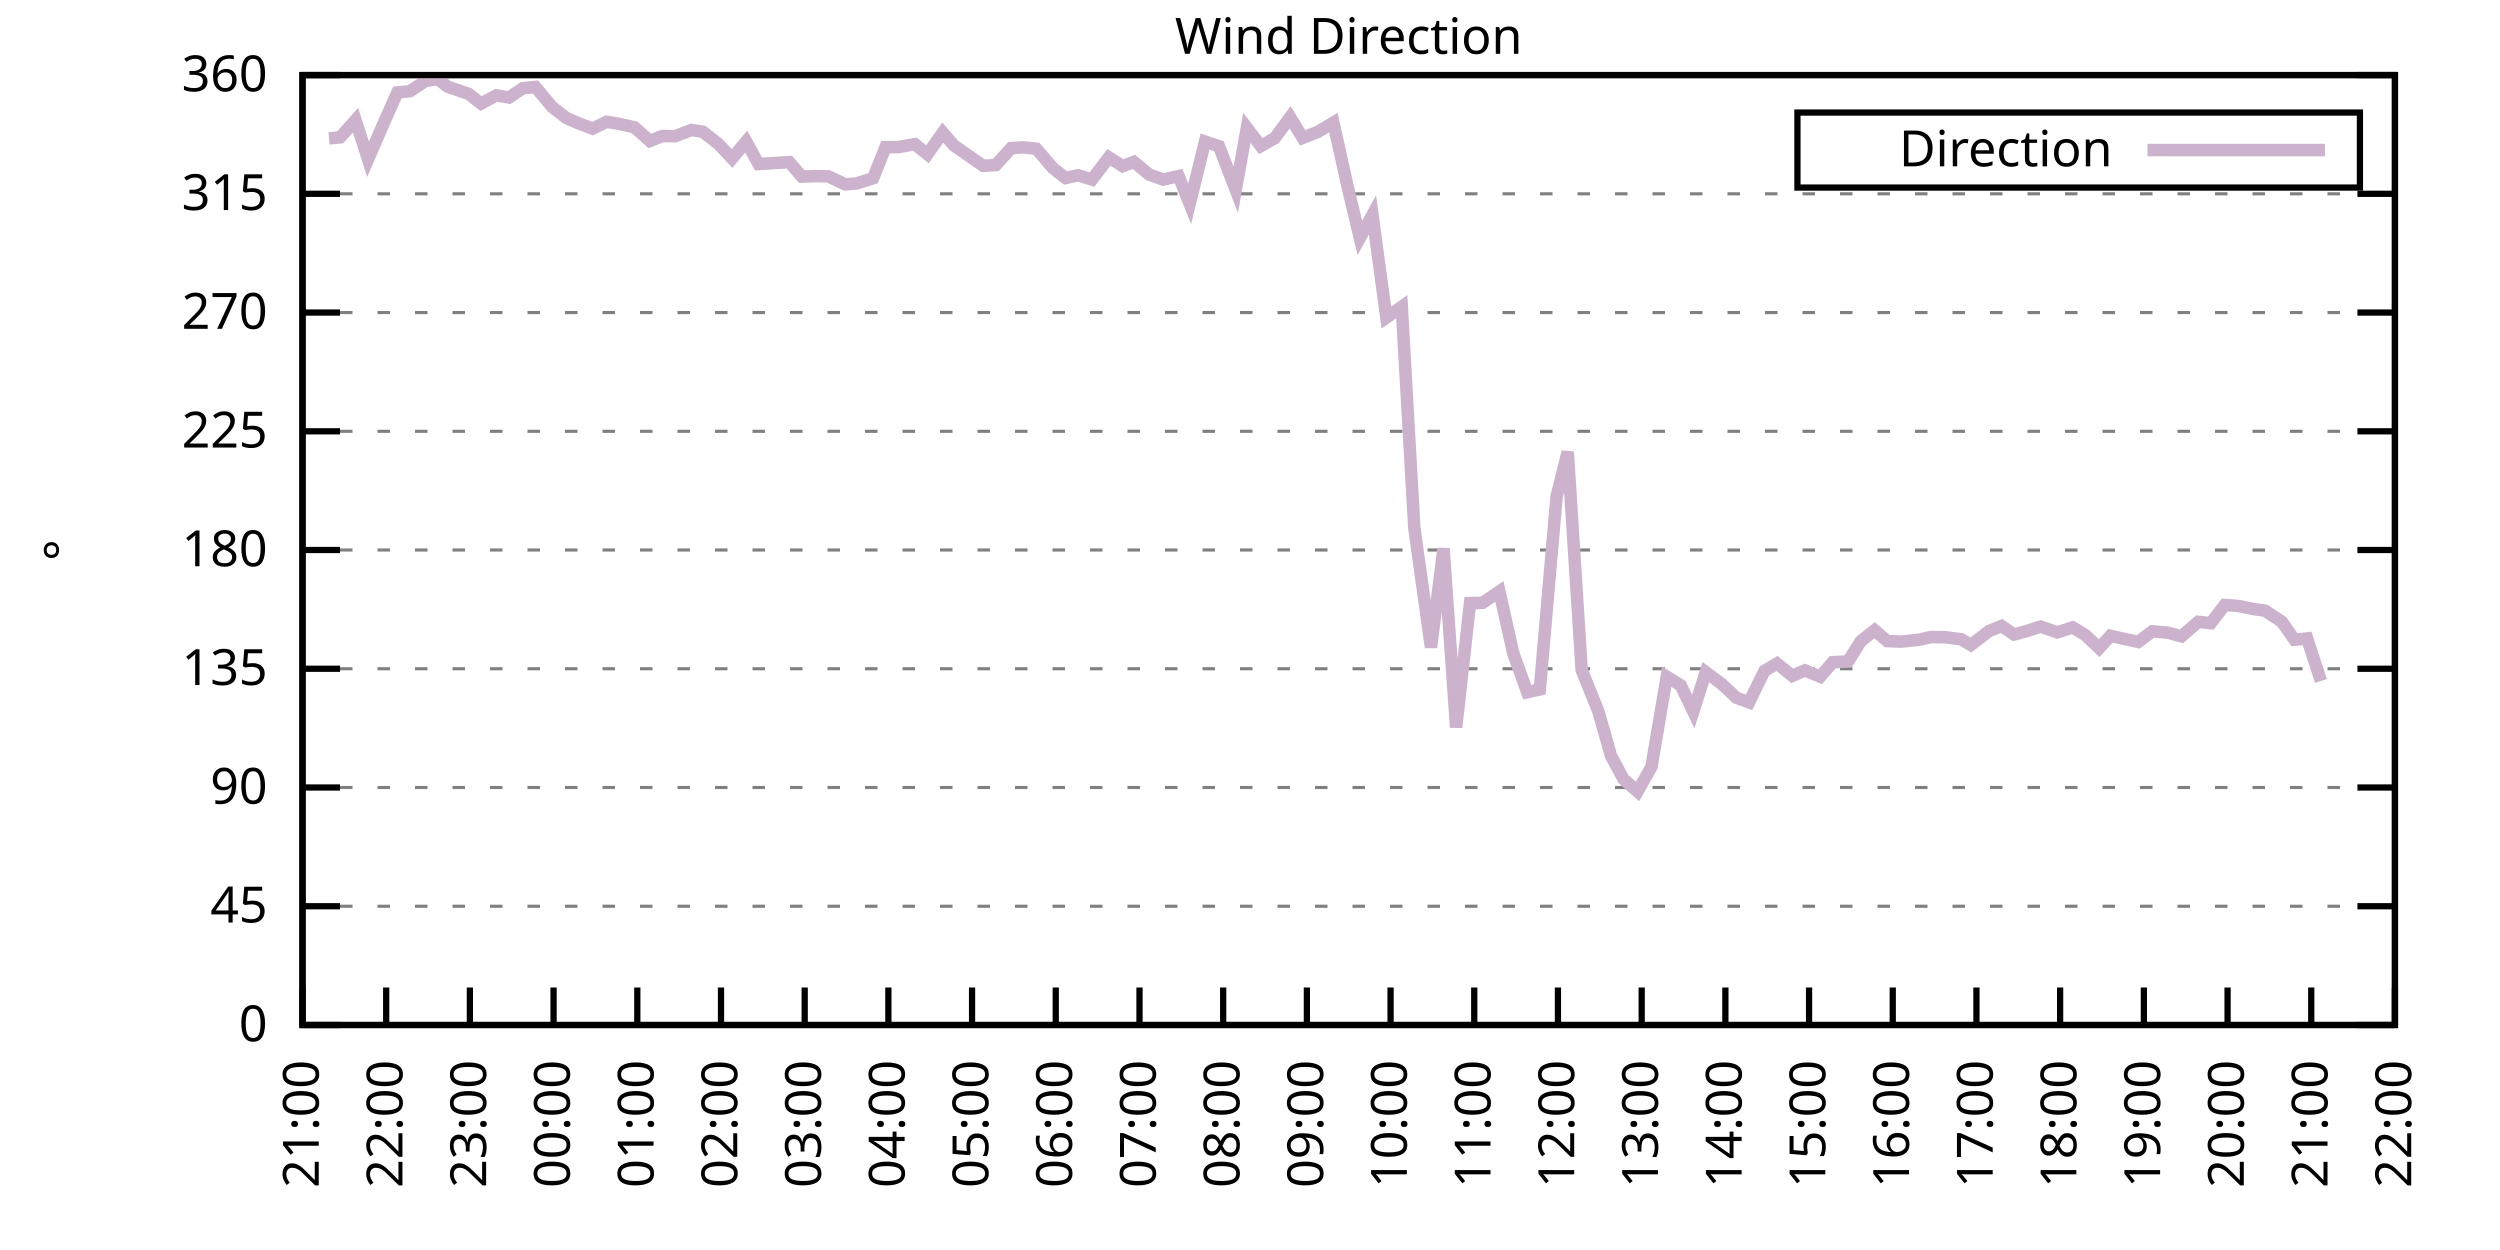
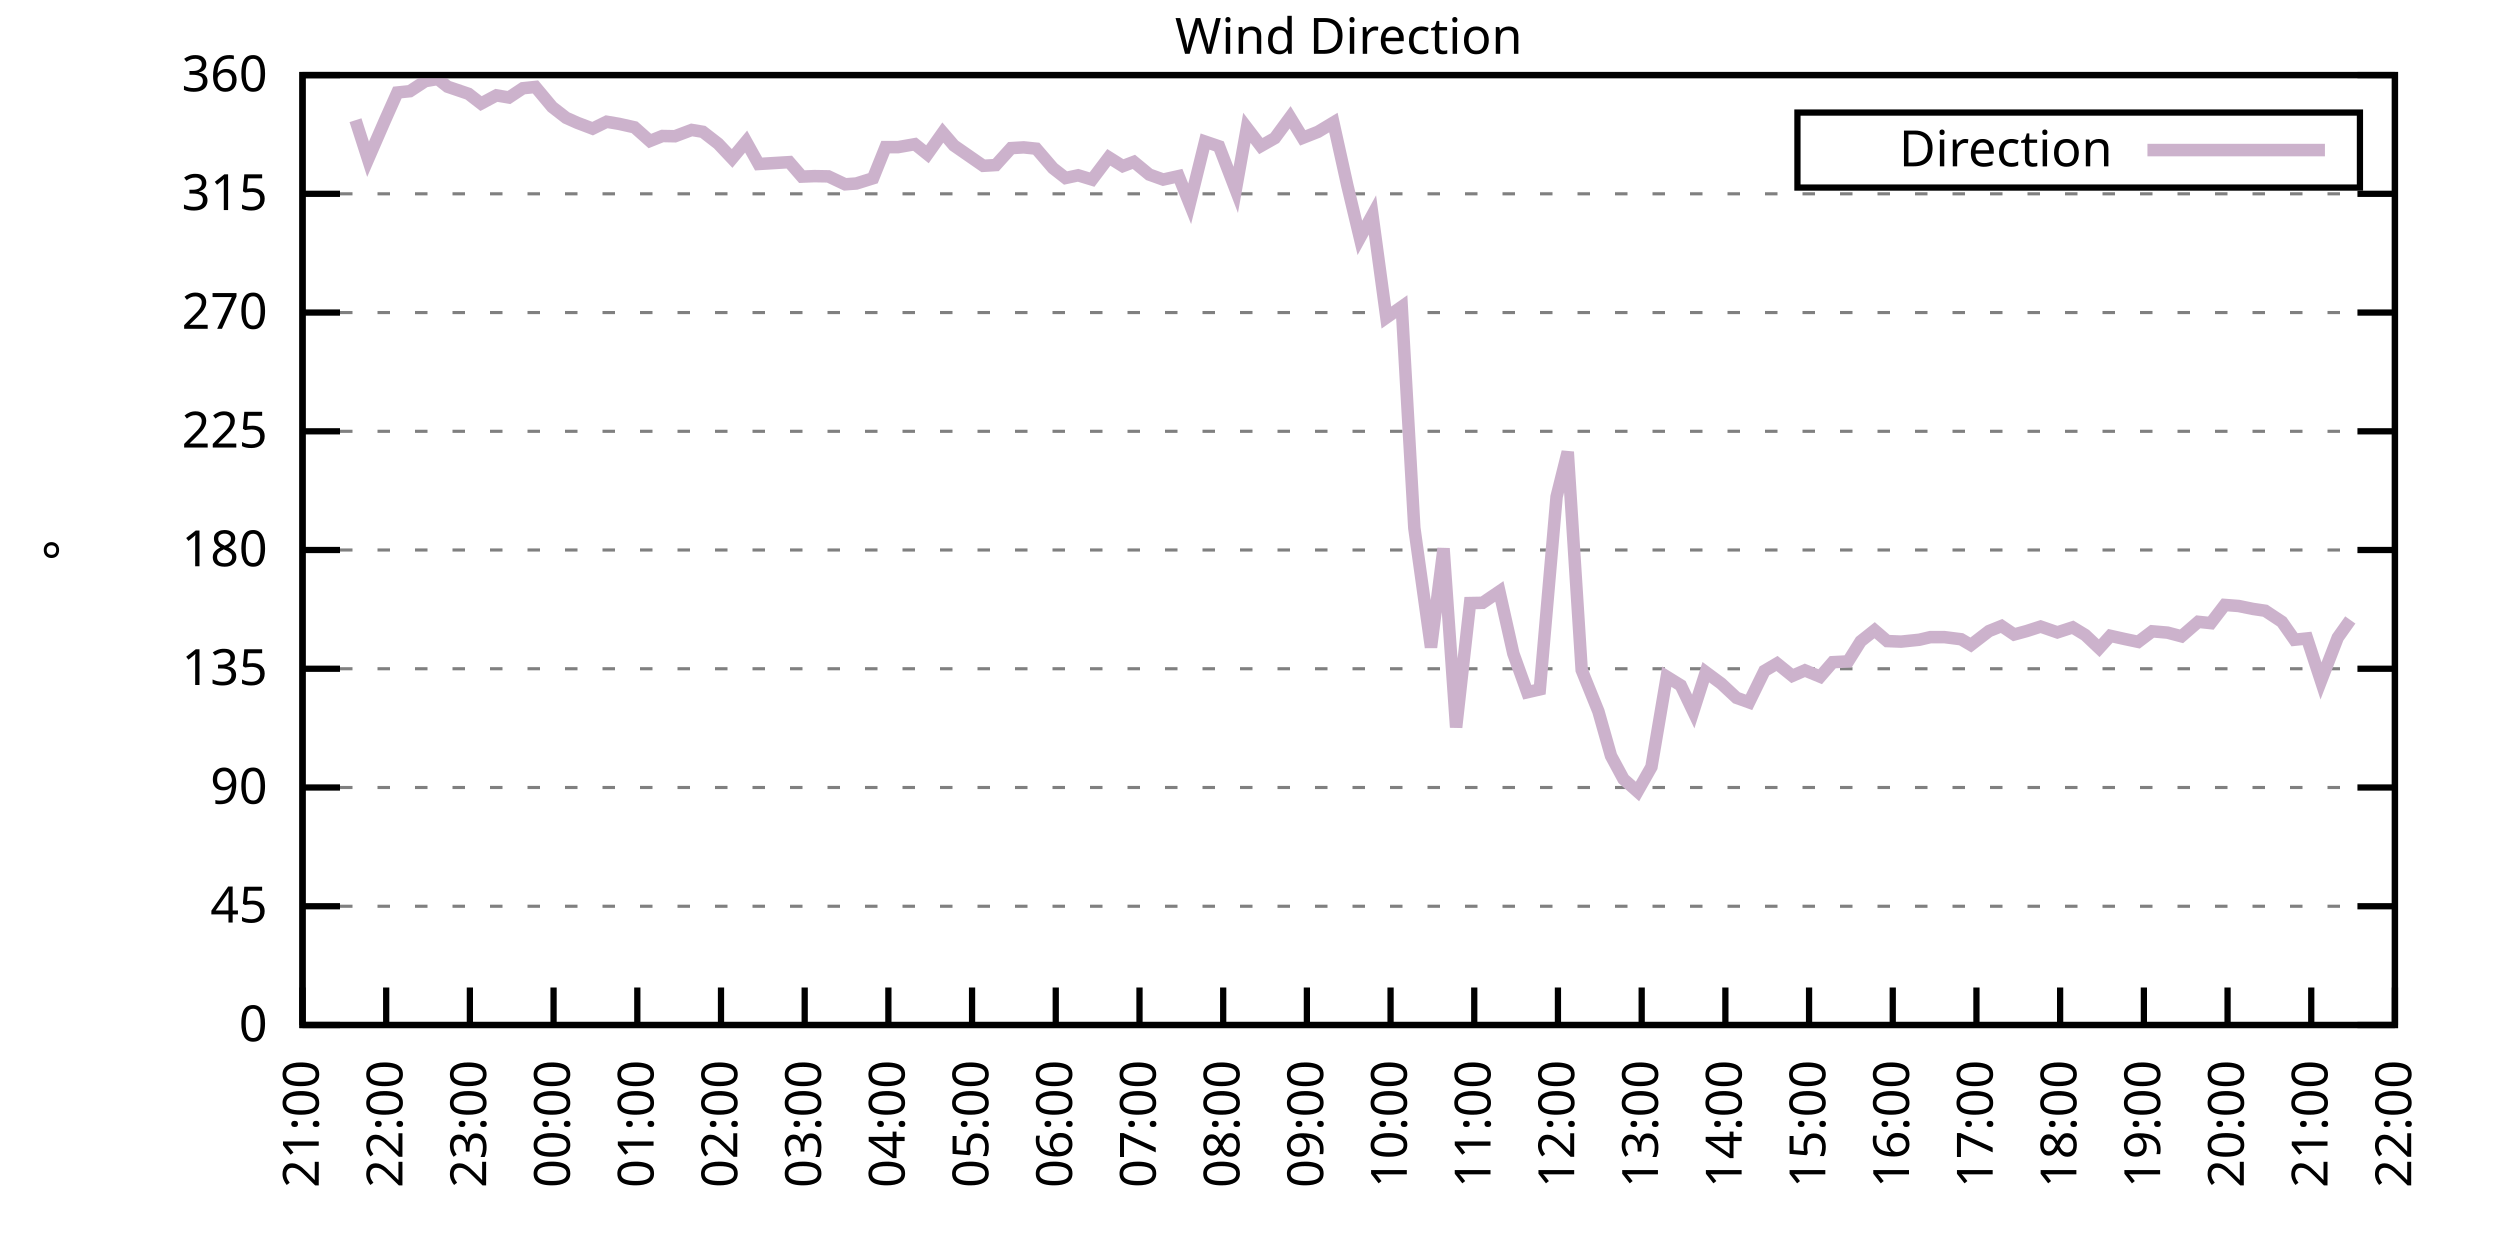
<svg xmlns="http://www.w3.org/2000/svg" xmlns:xlink="http://www.w3.org/1999/xlink" width="400" height="200" viewBox="0 0 400 200">
  <g id="gnuplot_canvas">
    <rect x="0" y="0" width="400" height="200" fill="none" />
    <defs>
      <circle id="gpDot" r="0.5" stroke-width="0.5" stroke="currentColor" />
      <path id="gpPt0" stroke-width="0.333" stroke="currentColor" d="M-1,0 h2 M0,-1 v2" />
      <path id="gpPt1" stroke-width="0.333" stroke="currentColor" d="M-1,-1 L1,1 M1,-1 L-1,1" />
      <path id="gpPt2" stroke-width="0.333" stroke="currentColor" d="M-1,0 L1,0 M0,-1 L0,1 M-1,-1 L1,1 M-1,1 L1,-1" />
      <rect id="gpPt3" stroke-width="0.333" stroke="currentColor" x="-1" y="-1" width="2" height="2" />
      <rect id="gpPt4" stroke-width="0.333" stroke="currentColor" fill="currentColor" x="-1" y="-1" width="2" height="2" />
      <circle id="gpPt5" stroke-width="0.333" stroke="currentColor" cx="0" cy="0" r="1" />
      <use xlink:href="#gpPt5" id="gpPt6" fill="currentColor" stroke="none" />
      <path id="gpPt7" stroke-width="0.333" stroke="currentColor" d="M0,-1.33 L-1.33,0.67 L1.33,0.67 z" />
      <use xlink:href="#gpPt7" id="gpPt8" fill="currentColor" stroke="none" />
      <use xlink:href="#gpPt7" id="gpPt9" stroke="currentColor" transform="rotate(180)" />
      <use xlink:href="#gpPt9" id="gpPt10" fill="currentColor" stroke="none" />
      <use xlink:href="#gpPt3" id="gpPt11" stroke="currentColor" transform="rotate(45)" />
      <use xlink:href="#gpPt11" id="gpPt12" fill="currentColor" stroke="none" />
      <path id="gpPt13" stroke-width="0.333" stroke="currentColor" d="M0,1.330 L1.265,0.411 L0.782,-1.067 L-0.782,-1.076 L-1.265,0.411 z" />
      <use xlink:href="#gpPt13" id="gpPt14" fill="currentColor" stroke="none" />
      <filter id="textbox" filterUnits="objectBoundingBox" x="0" y="0" height="1" width="1">
        <feFlood flood-color="white" flood-opacity="1" result="bgnd" />
        <feComposite in="SourceGraphic" in2="bgnd" operator="atop" />
      </filter>
      <filter id="greybox" filterUnits="objectBoundingBox" x="0" y="0" height="1" width="1">
        <feFlood flood-color="lightgrey" flood-opacity="1" result="grey" />
        <feComposite in="SourceGraphic" in2="grey" operator="atop" />
      </filter>
    </defs>
    <g fill="none" color="white" stroke="currentColor" stroke-width="1.00" stroke-linecap="butt" stroke-linejoin="miter">
</g>
    <g fill="none" color="black" stroke="currentColor" stroke-width="1.00" stroke-linecap="butt" stroke-linejoin="miter">
      <g stroke="none" shape-rendering="crispEdges">
        <polygon fill="rgb(255, 255, 255)" points="48.40,164.00 383.18,164.00 383.18,12.02 48.40,12.02 " />
      </g>
    </g>
    <g fill="none" color="black" stroke="currentColor" stroke-width="1.00" stroke-linecap="butt" stroke-linejoin="miter">
</g>
    <g fill="none" color="black" stroke="black" stroke-width="0.50" stroke-linecap="butt" stroke-linejoin="miter">
</g>
    <g fill="none" color="gray" stroke="currentColor" stroke-width="0.50" stroke-linecap="butt" stroke-linejoin="miter">
      <path stroke="gray" stroke-dasharray="2,4" class="gridline" d="M48.40,164.00 L383.19,164.00  " />
    </g>
    <g fill="none" color="gray" stroke="gray" stroke-width="1.00" stroke-linecap="butt" stroke-linejoin="miter">
</g>
    <g fill="none" color="black" stroke="currentColor" stroke-width="1.00" stroke-linecap="butt" stroke-linejoin="miter">
      <path stroke="black" d="M48.40,164.00 L54.40,164.00 M383.19,164.00 L377.19,164.00  " />
      <g transform="translate(42.80,166.60)" stroke="none" fill="black" font-family="Sans" font-size="8.00" text-anchor="end">
        <text>
          <tspan font-family="Sans"> 0</tspan>
        </text>
      </g>
    </g>
    <g fill="none" color="black" stroke="currentColor" stroke-width="1.00" stroke-linecap="butt" stroke-linejoin="miter">
</g>
    <g fill="none" color="black" stroke="black" stroke-width="0.50" stroke-linecap="butt" stroke-linejoin="miter">
</g>
    <g fill="none" color="gray" stroke="currentColor" stroke-width="0.50" stroke-linecap="butt" stroke-linejoin="miter">
      <path stroke="gray" stroke-dasharray="2,4" class="gridline" d="M48.40,145.00 L383.19,145.00  " />
    </g>
    <g fill="none" color="gray" stroke="gray" stroke-width="1.00" stroke-linecap="butt" stroke-linejoin="miter">
</g>
    <g fill="none" color="black" stroke="currentColor" stroke-width="1.00" stroke-linecap="butt" stroke-linejoin="miter">
      <path stroke="black" d="M48.40,145.00 L54.40,145.00 M383.19,145.00 L377.19,145.00  " />
      <g transform="translate(42.80,147.60)" stroke="none" fill="black" font-family="Sans" font-size="8.00" text-anchor="end">
        <text>
          <tspan font-family="Sans"> 45</tspan>
        </text>
      </g>
    </g>
    <g fill="none" color="black" stroke="currentColor" stroke-width="1.00" stroke-linecap="butt" stroke-linejoin="miter">
</g>
    <g fill="none" color="black" stroke="black" stroke-width="0.50" stroke-linecap="butt" stroke-linejoin="miter">
</g>
    <g fill="none" color="gray" stroke="currentColor" stroke-width="0.50" stroke-linecap="butt" stroke-linejoin="miter">
      <path stroke="gray" stroke-dasharray="2,4" class="gridline" d="M48.40,126.00 L383.19,126.00  " />
    </g>
    <g fill="none" color="gray" stroke="gray" stroke-width="1.00" stroke-linecap="butt" stroke-linejoin="miter">
</g>
    <g fill="none" color="black" stroke="currentColor" stroke-width="1.00" stroke-linecap="butt" stroke-linejoin="miter">
      <path stroke="black" d="M48.40,126.00 L54.40,126.00 M383.19,126.00 L377.19,126.00  " />
      <g transform="translate(42.80,128.60)" stroke="none" fill="black" font-family="Sans" font-size="8.00" text-anchor="end">
        <text>
          <tspan font-family="Sans"> 90</tspan>
        </text>
      </g>
    </g>
    <g fill="none" color="black" stroke="currentColor" stroke-width="1.00" stroke-linecap="butt" stroke-linejoin="miter">
</g>
    <g fill="none" color="black" stroke="black" stroke-width="0.50" stroke-linecap="butt" stroke-linejoin="miter">
</g>
    <g fill="none" color="gray" stroke="currentColor" stroke-width="0.50" stroke-linecap="butt" stroke-linejoin="miter">
      <path stroke="gray" stroke-dasharray="2,4" class="gridline" d="M48.40,107.00 L383.19,107.00  " />
    </g>
    <g fill="none" color="gray" stroke="gray" stroke-width="1.00" stroke-linecap="butt" stroke-linejoin="miter">
</g>
    <g fill="none" color="black" stroke="currentColor" stroke-width="1.00" stroke-linecap="butt" stroke-linejoin="miter">
      <path stroke="black" d="M48.40,107.00 L54.40,107.00 M383.19,107.00 L377.19,107.00  " />
      <g transform="translate(42.80,109.60)" stroke="none" fill="black" font-family="Sans" font-size="8.00" text-anchor="end">
        <text>
          <tspan font-family="Sans"> 135</tspan>
        </text>
      </g>
    </g>
    <g fill="none" color="black" stroke="currentColor" stroke-width="1.00" stroke-linecap="butt" stroke-linejoin="miter">
</g>
    <g fill="none" color="black" stroke="black" stroke-width="0.50" stroke-linecap="butt" stroke-linejoin="miter">
</g>
    <g fill="none" color="gray" stroke="currentColor" stroke-width="0.50" stroke-linecap="butt" stroke-linejoin="miter">
      <path stroke="gray" stroke-dasharray="2,4" class="gridline" d="M48.40,88.00 L383.19,88.00  " />
    </g>
    <g fill="none" color="gray" stroke="gray" stroke-width="1.00" stroke-linecap="butt" stroke-linejoin="miter">
</g>
    <g fill="none" color="black" stroke="currentColor" stroke-width="1.00" stroke-linecap="butt" stroke-linejoin="miter">
      <path stroke="black" d="M48.40,88.00 L54.40,88.00 M383.19,88.00 L377.19,88.00  " />
      <g transform="translate(42.80,90.60)" stroke="none" fill="black" font-family="Sans" font-size="8.00" text-anchor="end">
        <text>
          <tspan font-family="Sans"> 180</tspan>
        </text>
      </g>
    </g>
    <g fill="none" color="black" stroke="currentColor" stroke-width="1.00" stroke-linecap="butt" stroke-linejoin="miter">
</g>
    <g fill="none" color="black" stroke="black" stroke-width="0.50" stroke-linecap="butt" stroke-linejoin="miter">
</g>
    <g fill="none" color="gray" stroke="currentColor" stroke-width="0.50" stroke-linecap="butt" stroke-linejoin="miter">
      <path stroke="gray" stroke-dasharray="2,4" class="gridline" d="M48.40,69.01 L383.19,69.01  " />
    </g>
    <g fill="none" color="gray" stroke="gray" stroke-width="1.00" stroke-linecap="butt" stroke-linejoin="miter">
</g>
    <g fill="none" color="black" stroke="currentColor" stroke-width="1.00" stroke-linecap="butt" stroke-linejoin="miter">
      <path stroke="black" d="M48.40,69.01 L54.40,69.01 M383.19,69.01 L377.19,69.01  " />
      <g transform="translate(42.80,71.61)" stroke="none" fill="black" font-family="Sans" font-size="8.00" text-anchor="end">
        <text>
          <tspan font-family="Sans"> 225</tspan>
        </text>
      </g>
    </g>
    <g fill="none" color="black" stroke="currentColor" stroke-width="1.00" stroke-linecap="butt" stroke-linejoin="miter">
</g>
    <g fill="none" color="black" stroke="black" stroke-width="0.50" stroke-linecap="butt" stroke-linejoin="miter">
</g>
    <g fill="none" color="gray" stroke="currentColor" stroke-width="0.50" stroke-linecap="butt" stroke-linejoin="miter">
      <path stroke="gray" stroke-dasharray="2,4" class="gridline" d="M48.40,50.01 L383.19,50.01  " />
    </g>
    <g fill="none" color="gray" stroke="gray" stroke-width="1.00" stroke-linecap="butt" stroke-linejoin="miter">
</g>
    <g fill="none" color="black" stroke="currentColor" stroke-width="1.00" stroke-linecap="butt" stroke-linejoin="miter">
      <path stroke="black" d="M48.40,50.01 L54.40,50.01 M383.19,50.01 L377.19,50.01  " />
      <g transform="translate(42.80,52.61)" stroke="none" fill="black" font-family="Sans" font-size="8.00" text-anchor="end">
        <text>
          <tspan font-family="Sans"> 270</tspan>
        </text>
      </g>
    </g>
    <g fill="none" color="black" stroke="currentColor" stroke-width="1.00" stroke-linecap="butt" stroke-linejoin="miter">
</g>
    <g fill="none" color="black" stroke="black" stroke-width="0.50" stroke-linecap="butt" stroke-linejoin="miter">
</g>
    <g fill="none" color="gray" stroke="currentColor" stroke-width="0.50" stroke-linecap="butt" stroke-linejoin="miter">
      <path stroke="gray" stroke-dasharray="2,4" class="gridline" d="M48.40,31.01 L383.19,31.01  " />
    </g>
    <g fill="none" color="gray" stroke="gray" stroke-width="1.00" stroke-linecap="butt" stroke-linejoin="miter">
</g>
    <g fill="none" color="black" stroke="currentColor" stroke-width="1.00" stroke-linecap="butt" stroke-linejoin="miter">
      <path stroke="black" d="M48.40,31.01 L54.40,31.01 M383.19,31.01 L377.19,31.01  " />
      <g transform="translate(42.80,33.61)" stroke="none" fill="black" font-family="Sans" font-size="8.00" text-anchor="end">
        <text>
          <tspan font-family="Sans"> 315</tspan>
        </text>
      </g>
    </g>
    <g fill="none" color="black" stroke="currentColor" stroke-width="1.00" stroke-linecap="butt" stroke-linejoin="miter">
</g>
    <g fill="none" color="black" stroke="black" stroke-width="0.50" stroke-linecap="butt" stroke-linejoin="miter">
</g>
    <g fill="none" color="gray" stroke="currentColor" stroke-width="0.50" stroke-linecap="butt" stroke-linejoin="miter">
      <path stroke="gray" stroke-dasharray="2,4" class="gridline" d="M48.40,12.01 L383.19,12.01  " />
    </g>
    <g fill="none" color="gray" stroke="gray" stroke-width="1.00" stroke-linecap="butt" stroke-linejoin="miter">
</g>
    <g fill="none" color="black" stroke="currentColor" stroke-width="1.00" stroke-linecap="butt" stroke-linejoin="miter">
      <path stroke="black" d="M48.40,12.01 L54.40,12.01 M383.19,12.01 L377.19,12.01  " />
      <g transform="translate(42.80,14.61)" stroke="none" fill="black" font-family="Sans" font-size="8.00" text-anchor="end">
        <text>
          <tspan font-family="Sans"> 360</tspan>
        </text>
      </g>
    </g>
    <g fill="none" color="black" stroke="currentColor" stroke-width="1.00" stroke-linecap="butt" stroke-linejoin="miter">
      <path stroke="black" d="M48.40,164.00 L48.40,158.00  " />
      <g transform="translate(51.00,169.60) rotate(270.00)" stroke="none" fill="black" font-family="Sans" font-size="8.00" text-anchor="end">
        <text>
          <tspan font-family="Sans">21:00</tspan>
        </text>
      </g>
    </g>
    <g fill="none" color="black" stroke="currentColor" stroke-width="1.00" stroke-linecap="butt" stroke-linejoin="miter">
      <path stroke="black" d="M61.79,164.00 L61.79,158.00  " />
      <g transform="translate(64.39,169.60) rotate(270.00)" stroke="none" fill="black" font-family="Sans" font-size="8.00" text-anchor="end">
        <text>
          <tspan font-family="Sans">22:00</tspan>
        </text>
      </g>
    </g>
    <g fill="none" color="black" stroke="currentColor" stroke-width="1.00" stroke-linecap="butt" stroke-linejoin="miter">
      <path stroke="black" d="M75.18,164.00 L75.18,158.00  " />
      <g transform="translate(77.78,169.60) rotate(270.00)" stroke="none" fill="black" font-family="Sans" font-size="8.00" text-anchor="end">
        <text>
          <tspan font-family="Sans">23:00</tspan>
        </text>
      </g>
    </g>
    <g fill="none" color="black" stroke="currentColor" stroke-width="1.00" stroke-linecap="butt" stroke-linejoin="miter">
      <path stroke="black" d="M88.57,164.00 L88.57,158.00  " />
      <g transform="translate(91.17,169.60) rotate(270.00)" stroke="none" fill="black" font-family="Sans" font-size="8.00" text-anchor="end">
        <text>
          <tspan font-family="Sans">00:00</tspan>
        </text>
      </g>
    </g>
    <g fill="none" color="black" stroke="currentColor" stroke-width="1.00" stroke-linecap="butt" stroke-linejoin="miter">
      <path stroke="black" d="M101.97,164.00 L101.97,158.00  " />
      <g transform="translate(104.57,169.60) rotate(270.00)" stroke="none" fill="black" font-family="Sans" font-size="8.00" text-anchor="end">
        <text>
          <tspan font-family="Sans">01:00</tspan>
        </text>
      </g>
    </g>
    <g fill="none" color="black" stroke="currentColor" stroke-width="1.00" stroke-linecap="butt" stroke-linejoin="miter">
      <path stroke="black" d="M115.36,164.00 L115.36,158.00  " />
      <g transform="translate(117.96,169.60) rotate(270.00)" stroke="none" fill="black" font-family="Sans" font-size="8.00" text-anchor="end">
        <text>
          <tspan font-family="Sans">02:00</tspan>
        </text>
      </g>
    </g>
    <g fill="none" color="black" stroke="currentColor" stroke-width="1.00" stroke-linecap="butt" stroke-linejoin="miter">
      <path stroke="black" d="M128.75,164.00 L128.75,158.00  " />
      <g transform="translate(131.35,169.60) rotate(270.00)" stroke="none" fill="black" font-family="Sans" font-size="8.00" text-anchor="end">
        <text>
          <tspan font-family="Sans">03:00</tspan>
        </text>
      </g>
    </g>
    <g fill="none" color="black" stroke="currentColor" stroke-width="1.00" stroke-linecap="butt" stroke-linejoin="miter">
      <path stroke="black" d="M142.14,164.00 L142.14,158.00  " />
      <g transform="translate(144.74,169.60) rotate(270.00)" stroke="none" fill="black" font-family="Sans" font-size="8.00" text-anchor="end">
        <text>
          <tspan font-family="Sans">04:00</tspan>
        </text>
      </g>
    </g>
    <g fill="none" color="black" stroke="currentColor" stroke-width="1.00" stroke-linecap="butt" stroke-linejoin="miter">
      <path stroke="black" d="M155.53,164.00 L155.53,158.00  " />
      <g transform="translate(158.13,169.60) rotate(270.00)" stroke="none" fill="black" font-family="Sans" font-size="8.00" text-anchor="end">
        <text>
          <tspan font-family="Sans">05:00</tspan>
        </text>
      </g>
    </g>
    <g fill="none" color="black" stroke="currentColor" stroke-width="1.00" stroke-linecap="butt" stroke-linejoin="miter">
      <path stroke="black" d="M168.92,164.00 L168.92,158.00  " />
      <g transform="translate(171.52,169.60) rotate(270.00)" stroke="none" fill="black" font-family="Sans" font-size="8.00" text-anchor="end">
        <text>
          <tspan font-family="Sans">06:00</tspan>
        </text>
      </g>
    </g>
    <g fill="none" color="black" stroke="currentColor" stroke-width="1.00" stroke-linecap="butt" stroke-linejoin="miter">
      <path stroke="black" d="M182.32,164.00 L182.32,158.00  " />
      <g transform="translate(184.92,169.60) rotate(270.00)" stroke="none" fill="black" font-family="Sans" font-size="8.00" text-anchor="end">
        <text>
          <tspan font-family="Sans">07:00</tspan>
        </text>
      </g>
    </g>
    <g fill="none" color="black" stroke="currentColor" stroke-width="1.00" stroke-linecap="butt" stroke-linejoin="miter">
      <path stroke="black" d="M195.71,164.00 L195.71,158.00  " />
      <g transform="translate(198.31,169.60) rotate(270.00)" stroke="none" fill="black" font-family="Sans" font-size="8.00" text-anchor="end">
        <text>
          <tspan font-family="Sans">08:00</tspan>
        </text>
      </g>
    </g>
    <g fill="none" color="black" stroke="currentColor" stroke-width="1.00" stroke-linecap="butt" stroke-linejoin="miter">
      <path stroke="black" d="M209.10,164.00 L209.10,158.00  " />
      <g transform="translate(211.70,169.60) rotate(270.00)" stroke="none" fill="black" font-family="Sans" font-size="8.00" text-anchor="end">
        <text>
          <tspan font-family="Sans">09:00</tspan>
        </text>
      </g>
    </g>
    <g fill="none" color="black" stroke="currentColor" stroke-width="1.00" stroke-linecap="butt" stroke-linejoin="miter">
      <path stroke="black" d="M222.49,164.00 L222.49,158.00  " />
      <g transform="translate(225.09,169.60) rotate(270.00)" stroke="none" fill="black" font-family="Sans" font-size="8.00" text-anchor="end">
        <text>
          <tspan font-family="Sans">10:00</tspan>
        </text>
      </g>
    </g>
    <g fill="none" color="black" stroke="currentColor" stroke-width="1.00" stroke-linecap="butt" stroke-linejoin="miter">
      <path stroke="black" d="M235.88,164.00 L235.88,158.00  " />
      <g transform="translate(238.48,169.60) rotate(270.00)" stroke="none" fill="black" font-family="Sans" font-size="8.00" text-anchor="end">
        <text>
          <tspan font-family="Sans">11:00</tspan>
        </text>
      </g>
    </g>
    <g fill="none" color="black" stroke="currentColor" stroke-width="1.00" stroke-linecap="butt" stroke-linejoin="miter">
      <path stroke="black" d="M249.27,164.00 L249.27,158.00  " />
      <g transform="translate(251.87,169.60) rotate(270.00)" stroke="none" fill="black" font-family="Sans" font-size="8.00" text-anchor="end">
        <text>
          <tspan font-family="Sans">12:00</tspan>
        </text>
      </g>
    </g>
    <g fill="none" color="black" stroke="currentColor" stroke-width="1.00" stroke-linecap="butt" stroke-linejoin="miter">
      <path stroke="black" d="M262.67,164.00 L262.67,158.00  " />
      <g transform="translate(265.27,169.60) rotate(270.00)" stroke="none" fill="black" font-family="Sans" font-size="8.00" text-anchor="end">
        <text>
          <tspan font-family="Sans">13:00</tspan>
        </text>
      </g>
    </g>
    <g fill="none" color="black" stroke="currentColor" stroke-width="1.00" stroke-linecap="butt" stroke-linejoin="miter">
      <path stroke="black" d="M276.06,164.00 L276.06,158.00  " />
      <g transform="translate(278.66,169.60) rotate(270.00)" stroke="none" fill="black" font-family="Sans" font-size="8.00" text-anchor="end">
        <text>
          <tspan font-family="Sans">14:00</tspan>
        </text>
      </g>
    </g>
    <g fill="none" color="black" stroke="currentColor" stroke-width="1.00" stroke-linecap="butt" stroke-linejoin="miter">
      <path stroke="black" d="M289.45,164.00 L289.45,158.00  " />
      <g transform="translate(292.05,169.60) rotate(270.00)" stroke="none" fill="black" font-family="Sans" font-size="8.00" text-anchor="end">
        <text>
          <tspan font-family="Sans">15:00</tspan>
        </text>
      </g>
    </g>
    <g fill="none" color="black" stroke="currentColor" stroke-width="1.00" stroke-linecap="butt" stroke-linejoin="miter">
      <path stroke="black" d="M302.84,164.00 L302.84,158.00  " />
      <g transform="translate(305.44,169.60) rotate(270.00)" stroke="none" fill="black" font-family="Sans" font-size="8.00" text-anchor="end">
        <text>
          <tspan font-family="Sans">16:00</tspan>
        </text>
      </g>
    </g>
    <g fill="none" color="black" stroke="currentColor" stroke-width="1.00" stroke-linecap="butt" stroke-linejoin="miter">
      <path stroke="black" d="M316.23,164.00 L316.23,158.00  " />
      <g transform="translate(318.83,169.60) rotate(270.00)" stroke="none" fill="black" font-family="Sans" font-size="8.00" text-anchor="end">
        <text>
          <tspan font-family="Sans">17:00</tspan>
        </text>
      </g>
    </g>
    <g fill="none" color="black" stroke="currentColor" stroke-width="1.00" stroke-linecap="butt" stroke-linejoin="miter">
      <path stroke="black" d="M329.62,164.00 L329.62,158.00  " />
      <g transform="translate(332.22,169.60) rotate(270.00)" stroke="none" fill="black" font-family="Sans" font-size="8.00" text-anchor="end">
        <text>
          <tspan font-family="Sans">18:00</tspan>
        </text>
      </g>
    </g>
    <g fill="none" color="black" stroke="currentColor" stroke-width="1.00" stroke-linecap="butt" stroke-linejoin="miter">
      <path stroke="black" d="M343.02,164.00 L343.02,158.00  " />
      <g transform="translate(345.62,169.60) rotate(270.00)" stroke="none" fill="black" font-family="Sans" font-size="8.00" text-anchor="end">
        <text>
          <tspan font-family="Sans">19:00</tspan>
        </text>
      </g>
    </g>
    <g fill="none" color="black" stroke="currentColor" stroke-width="1.00" stroke-linecap="butt" stroke-linejoin="miter">
      <path stroke="black" d="M356.41,164.00 L356.41,158.00  " />
      <g transform="translate(359.01,169.60) rotate(270.00)" stroke="none" fill="black" font-family="Sans" font-size="8.00" text-anchor="end">
        <text>
          <tspan font-family="Sans">20:00</tspan>
        </text>
      </g>
    </g>
    <g fill="none" color="black" stroke="currentColor" stroke-width="1.00" stroke-linecap="butt" stroke-linejoin="miter">
      <path stroke="black" d="M369.80,164.00 L369.80,158.00  " />
      <g transform="translate(372.40,169.60) rotate(270.00)" stroke="none" fill="black" font-family="Sans" font-size="8.00" text-anchor="end">
        <text>
          <tspan font-family="Sans">21:00</tspan>
        </text>
      </g>
    </g>
    <g fill="none" color="black" stroke="currentColor" stroke-width="1.00" stroke-linecap="butt" stroke-linejoin="miter">
      <path stroke="black" d="M383.19,164.00 L383.19,158.00  " />
      <g transform="translate(385.79,169.60) rotate(270.00)" stroke="none" fill="black" font-family="Sans" font-size="8.00" text-anchor="end">
        <text>
          <tspan font-family="Sans">22:00</tspan>
        </text>
      </g>
    </g>
    <g fill="none" color="black" stroke="currentColor" stroke-width="1.00" stroke-linecap="butt" stroke-linejoin="miter">
</g>
    <g fill="none" color="black" stroke="currentColor" stroke-width="1.00" stroke-linecap="butt" stroke-linejoin="miter">
      <path stroke="black" d="M48.40,12.01 L48.40,164.00 L383.19,164.00 L383.19,12.01 L48.40,12.01 Z  " />
    </g>
    <g fill="none" color="black" stroke="currentColor" stroke-width="1.00" stroke-linecap="butt" stroke-linejoin="miter">
</g>
    <g fill="none" color="black" stroke="currentColor" stroke-width="1.00" stroke-linecap="butt" stroke-linejoin="miter">
      <path stroke="black" d="M287.59,30.01 L287.59,18.01 L377.59,18.01 L377.59,30.01 L287.59,30.01 Z  " />
    </g>
    <g id="Wind_direction_plot_1">
      <g fill="none" color="white" stroke="black" stroke-width="2.00" stroke-linecap="butt" stroke-linejoin="miter">
</g>
      <g fill="none" color="black" stroke="currentColor" stroke-width="2.00" stroke-linecap="butt" stroke-linejoin="miter">
        <g transform="translate(337.99,26.61)" stroke="none" fill="black" font-family="Sans" font-size="8.00" text-anchor="end">
          <text>
            <tspan font-family="Sans">Direction</tspan>
          </text>
        </g>
      </g>
      <g fill="none" color="black" stroke="currentColor" stroke-width="2.00" stroke-linecap="butt" stroke-linejoin="miter">
-         <path stroke="rgb(204, 178, 204)" d="M343.59,24.01 L371.99,24.01 M52.64,22.14 L54.43,21.97 L56.88,19.23 L58.89,25.48 L61.57,19.31 L63.58,14.80   L65.59,14.59 L68.04,12.98 L70.05,12.64 L71.61,13.87 L74.96,15.01 L76.97,16.57 L79.42,15.26 L81.43,15.60   L83.66,14.12 L85.67,13.91 L88.35,17.12 L90.58,18.85 L92.37,19.65 L94.82,20.58 L97.06,19.48 L99.06,19.82   L101.52,20.37 L103.98,22.56 L105.98,21.76 L107.99,21.80 L110.67,20.79 L112.46,21.09 L114.91,22.99 L117.14,25.35   L119.38,22.65 L121.38,26.24 L126.29,25.94 L128.30,28.26 L130.31,28.18 L132.54,28.22 L135.22,29.49 L137.01,29.36   L139.69,28.52 L141.69,23.54 L143.70,23.54 L146.38,23.07 L148.39,24.68 L150.85,21.21 L152.63,23.28 L157.32,26.53   L159.33,26.41 L161.78,23.70 L163.79,23.58 L165.80,23.79 L168.48,26.91 L170.49,28.48 L172.50,28.05 L174.73,28.73   L177.41,25.18 L179.64,26.58 L181.42,25.90 L183.88,27.93 L186.11,28.73 L188.57,28.18 L190.35,32.61 L192.81,22.65   L195.04,23.41 L197.72,30.38 L199.50,20.45 L201.73,23.37 L203.97,22.10 L206.42,18.77 L208.43,22.06 L210.88,21.09   L213.34,19.61 L215.57,29.66 L217.58,38.06 L219.59,34.39 L221.82,50.81 L224.28,49.08 L226.29,84.46 L228.96,103.58   L230.97,87.75 L232.98,116.38 L235.21,96.49 L237.22,96.45 L239.90,94.63 L242.13,104.56 L244.36,110.76 L246.37,110.30   L249.05,79.48 L250.84,72.30 L253.07,107.21 L255.75,113.84 L257.76,120.94 L259.76,124.65 L262.00,126.64 L264.23,122.71   L266.68,108.27 L268.92,109.66 L270.92,113.84 L272.93,107.55 L275.39,109.37 L277.84,111.65 L279.85,112.37 L282.31,107.34   L284.32,106.16 L286.77,108.14 L288.78,107.26 L291.23,108.27 L293.24,105.95 L295.70,105.82 L297.71,102.61 L299.94,100.84   L301.95,102.57 L304.18,102.66 L307.08,102.36 L308.87,101.94 L311.10,101.94 L313.78,102.28 L315.34,103.20 L318.24,100.97   L320.25,100.16 L322.26,101.52 L324.27,100.97 L326.50,100.25 L329.18,101.18 L331.63,100.38 L333.64,101.60 L335.87,103.71   L337.66,101.73 L339.89,102.23 L342.12,102.70 L344.35,101.01 L346.81,101.22 L349.04,101.81 L351.72,99.49 L353.73,99.70   L355.96,96.79 L358.19,96.96 L360.42,97.42 L362.43,97.72 L365.11,99.49 L367.12,102.36 L369.13,102.15 L371.36,108.95    " />
+         <path stroke="rgb(204, 178, 204)" d="M343.59,24.01 L371.99,24.01 M56.88,19.23 L58.89,25.48 L61.57,19.31 L63.58,14.80 L65.59,14.59 L68.04,12.98   L70.05,12.64 L71.61,13.87 L74.96,15.01 L76.97,16.57 L79.42,15.26 L81.43,15.60 L83.66,14.12 L85.67,13.91   L88.35,17.12 L90.58,18.85 L92.37,19.65 L94.82,20.58 L97.06,19.48 L99.06,19.82 L101.52,20.37 L103.98,22.56   L105.98,21.76 L107.99,21.80 L110.67,20.79 L112.46,21.09 L114.91,22.99 L117.14,25.35 L119.38,22.65 L121.38,26.24   L126.29,25.94 L128.30,28.26 L130.31,28.18 L132.54,28.22 L135.22,29.49 L137.01,29.36 L139.69,28.52 L141.69,23.54   L143.70,23.54 L146.38,23.07 L148.39,24.68 L150.85,21.21 L152.63,23.28 L157.32,26.53 L159.33,26.41 L161.78,23.70   L163.79,23.58 L165.80,23.79 L168.48,26.91 L170.49,28.48 L172.50,28.05 L174.73,28.73 L177.41,25.18 L179.64,26.58   L181.42,25.90 L183.88,27.93 L186.11,28.73 L188.57,28.18 L190.35,32.61 L192.81,22.65 L195.04,23.41 L197.72,30.38   L199.50,20.45 L201.73,23.37 L203.97,22.10 L206.42,18.77 L208.43,22.06 L210.88,21.09 L213.34,19.61 L215.57,29.66   L217.58,38.06 L219.59,34.39 L221.82,50.81 L224.28,49.08 L226.29,84.46 L228.96,103.58 L230.97,87.75 L232.98,116.38   L235.21,96.49 L237.22,96.45 L239.90,94.63 L242.13,104.56 L244.36,110.76 L246.37,110.30 L249.05,79.48 L250.84,72.30   L253.07,107.21 L255.75,113.84 L257.76,120.94 L259.76,124.65 L262.00,126.64 L264.23,122.71 L266.68,108.27 L268.92,109.66   L270.92,113.84 L272.93,107.55 L275.39,109.37 L277.84,111.65 L279.85,112.37 L282.31,107.34 L284.32,106.16 L286.77,108.14   L288.78,107.26 L291.23,108.27 L293.24,105.95 L295.70,105.82 L297.71,102.61 L299.94,100.84 L301.95,102.57 L304.18,102.66   L307.08,102.36 L308.87,101.94 L311.10,101.94 L313.78,102.28 L315.34,103.20 L318.24,100.97 L320.25,100.16 L322.26,101.52   L324.27,100.97 L326.50,100.25 L329.18,101.18 L331.63,100.38 L333.64,101.60 L335.87,103.71 L337.66,101.73 L339.89,102.23   L342.12,102.70 L344.35,101.01 L346.81,101.22 L349.04,101.81 L351.72,99.49 L353.73,99.70 L355.96,96.79 L358.19,96.96   L360.42,97.42 L362.43,97.72 L365.11,99.49 L367.12,102.36 L369.13,102.15 L371.36,108.95 L374.04,102.02 L376.05,99.19    " />
      </g>
    </g>
    <g fill="none" color="black" stroke="currentColor" stroke-width="2.00" stroke-linecap="butt" stroke-linejoin="miter">
</g>
    <g fill="none" color="black" stroke="black" stroke-width="1.00" stroke-linecap="butt" stroke-linejoin="miter">
</g>
    <g fill="none" color="black" stroke="currentColor" stroke-width="1.00" stroke-linecap="butt" stroke-linejoin="miter">
      <path stroke="black" d="M48.40,12.01 L48.40,164.00 L383.19,164.00 L383.19,12.01 L48.40,12.01 Z  " />
      <g transform="translate(12.80,88.01) rotate(270.00)" stroke="none" fill="black" font-family="Sans" font-size="8.00" text-anchor="middle">
        <text>
          <tspan font-family="Sans">°</tspan>
        </text>
      </g>
    </g>
    <g fill="none" color="black" stroke="currentColor" stroke-width="1.00" stroke-linecap="butt" stroke-linejoin="miter">
</g>
    <g fill="none" color="black" stroke="currentColor" stroke-width="1.00" stroke-linecap="butt" stroke-linejoin="miter">
      <g transform="translate(215.79,8.61)" stroke="none" fill="black" font-family="Sans" font-size="8.00" text-anchor="middle">
        <text>
          <tspan font-family="Sans">Wind Direction</tspan>
        </text>
      </g>
    </g>
    <g fill="none" color="black" stroke="currentColor" stroke-width="1.00" stroke-linecap="butt" stroke-linejoin="miter">
</g>
  </g>
</svg>
